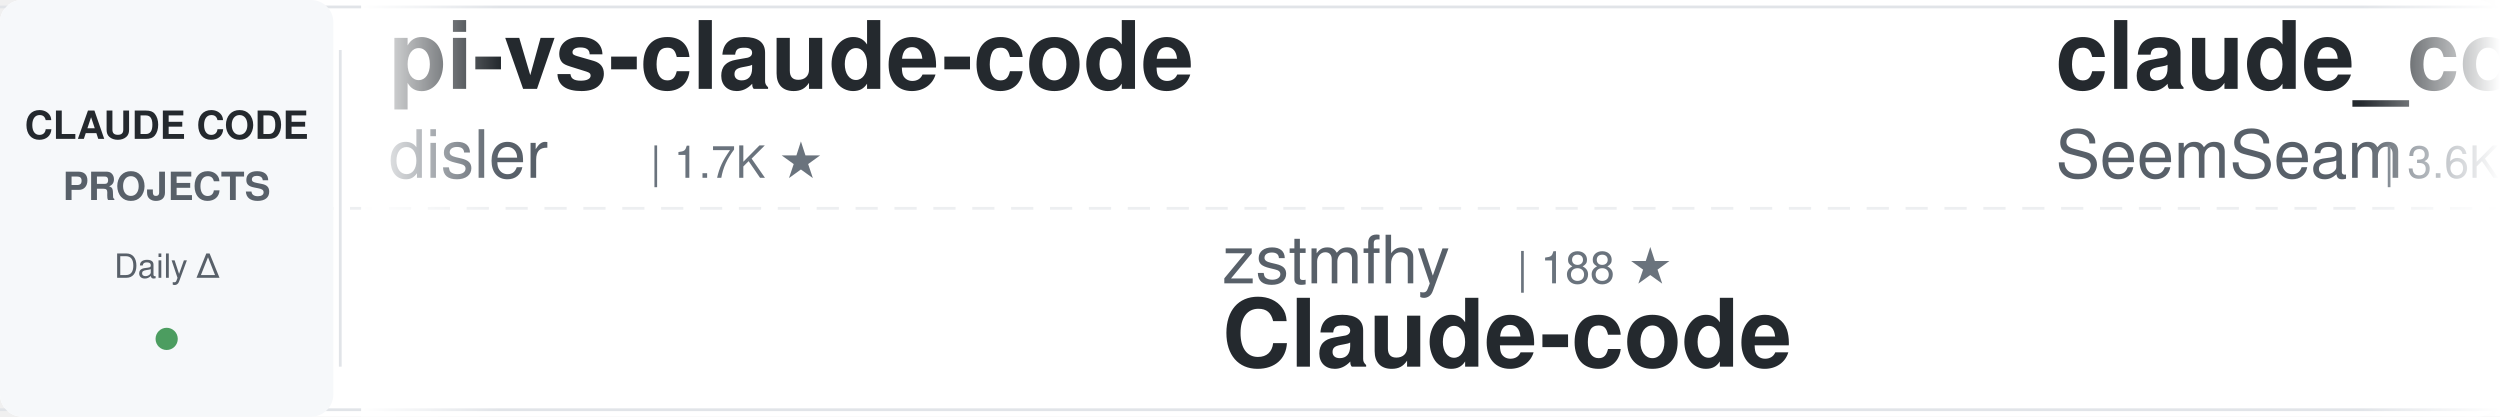
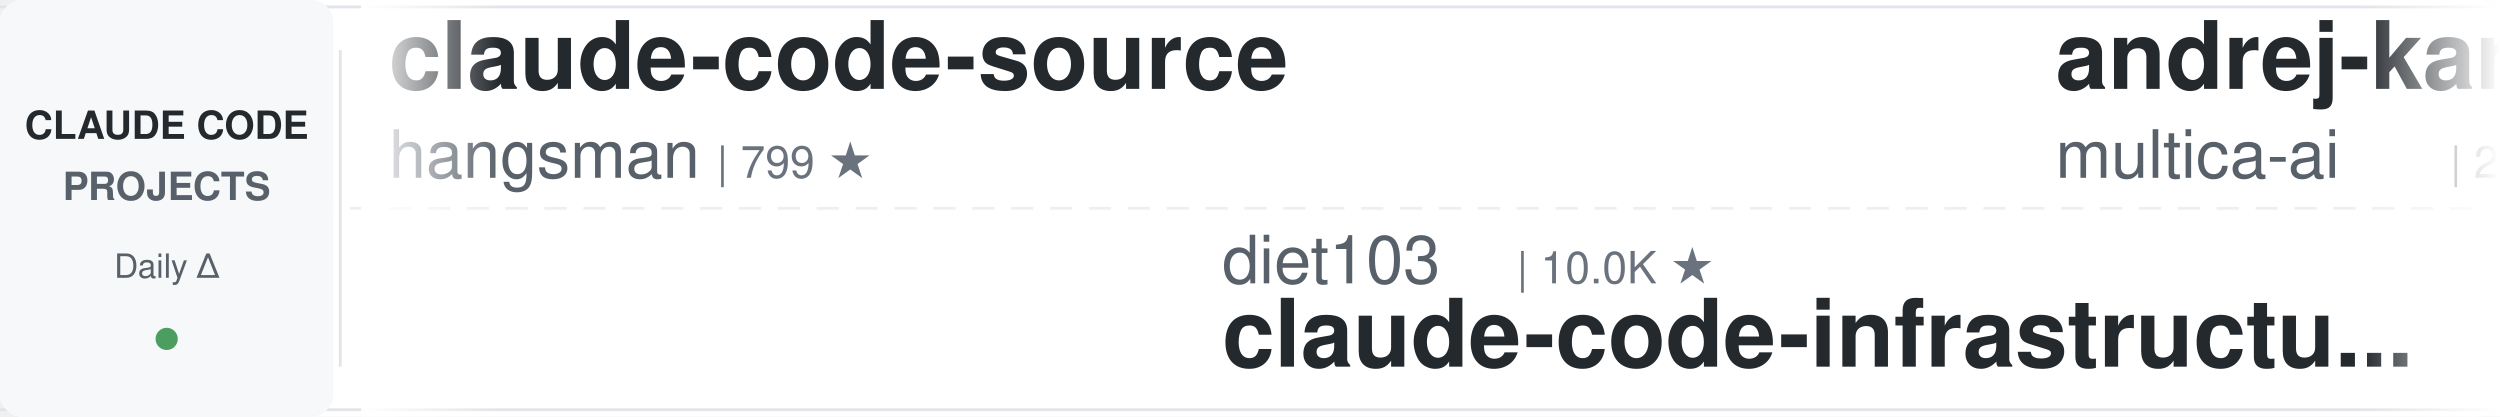
<svg xmlns="http://www.w3.org/2000/svg" width="900" height="150">
  <defs>
    <linearGradient id="awesomeLeftFade" x1="0%" y1="0%" x2="100%" y2="0%">
      <stop offset="0%" style="stop-color:#ffffff;stop-opacity:1" />
      <stop offset="100%" style="stop-color:#ffffff;stop-opacity:0" />
    </linearGradient>
    <linearGradient id="awesomeRightFade" x1="0%" y1="0%" x2="100%" y2="0%">
      <stop offset="0%" style="stop-color:#ffffff;stop-opacity:0" />
      <stop offset="100%" style="stop-color:#ffffff;stop-opacity:1" />
    </linearGradient>
  </defs>
  <rect width="900" height="150" fill="#ffffff" rx="8" />
  <rect x="0" y="2" width="900" height="1" fill="#e1e4e8" />
  <rect x="0" y="147" width="900" height="1" fill="#e1e4e8" />
  <line x1="0" y1="75" x2="900" y2="75" stroke="#e1e4e8" stroke-width="1" stroke-dasharray="8 6" opacity="0.6" />
  <rect x="0" y="0" width="120" height="150" fill="#f6f8fa" rx="8" />
  <text x="60" y="50" font-family="-apple-system, BlinkMacSystemFont, 'Segoe UI', Helvetica, Arial, sans-serif" font-size="14" font-weight="600" fill="#24292e" text-anchor="middle">CLAUDE CODE</text>
  <text x="60" y="72" font-family="-apple-system, BlinkMacSystemFont, 'Segoe UI', Helvetica, Arial, sans-serif" font-size="14" font-weight="600" fill="#586069" text-anchor="middle">PROJECTS</text>
  <text x="60" y="100" font-family="-apple-system, BlinkMacSystemFont, 'Segoe UI', Helvetica, Arial, sans-serif" font-size="12" font-weight="500" fill="#586069" text-anchor="middle">Daily Δ</text>
  <circle cx="60" cy="122" r="4" fill="#22863a" opacity="0.8" />
  <rect x="122" y="18" width="1" height="114" fill="#e1e4e8" />
  <clipPath id="awesomeTickerClip">
    <rect x="130" y="0" width="770" height="150" />
  </clipPath>
  <g clip-path="url(#awesomeTickerClip)">
    <g id="awesomeTickerItems">
      <animateTransform attributeName="transform" attributeType="XML" type="translate" from="0 0" to="-3000 0" dur="54s" repeatCount="indefinite" />
      <g transform="translate(0, 0)">
-         <text x="140" y="32" font-family="-apple-system, BlinkMacSystemFont, 'Segoe UI', Helvetica, Arial, sans-serif" font-size="34" font-weight="600" fill="#24292e">pi-vs-claude-code</text>
-         <text x="140" y="64" font-family="-apple-system, BlinkMacSystemFont, 'Segoe UI', Helvetica, Arial, sans-serif" font-size="24" font-weight="400" fill="#586069">disler</text>
-         <text x="234" y="64" font-family="-apple-system, BlinkMacSystemFont, 'Segoe UI', Helvetica, Arial, sans-serif" font-size="16" font-weight="500" fill="#6a737d">| 1.7K ★</text>
+         <text x="140" y="32" font-family="-apple-system, BlinkMacSystemFont, 'Segoe UI', Helvetica, Arial, sans-serif" font-size="34" font-weight="600" fill="#24292e">claude-code-source</text>
+         <text x="140" y="64" font-family="-apple-system, BlinkMacSystemFont, 'Segoe UI', Helvetica, Arial, sans-serif" font-size="24" font-weight="400" fill="#586069">hangsman</text>
+         <text x="258" y="64" font-family="-apple-system, BlinkMacSystemFont, 'Segoe UI', Helvetica, Arial, sans-serif" font-size="16" font-weight="500" fill="#6a737d">| 799 ★</text>
      </g>
      <g transform="translate(300, 0)">
-         <text x="140" y="102" font-family="-apple-system, BlinkMacSystemFont, 'Segoe UI', Helvetica, Arial, sans-serif" font-size="24" font-weight="400" fill="#586069">zstmfhy</text>
-         <text x="246" y="102" font-family="-apple-system, BlinkMacSystemFont, 'Segoe UI', Helvetica, Arial, sans-serif" font-size="16" font-weight="500" fill="#6a737d">| 188 ★</text>
-         <text x="140" y="132" font-family="-apple-system, BlinkMacSystemFont, 'Segoe UI', Helvetica, Arial, sans-serif" font-size="34" font-weight="600" fill="#24292e">Claude-code</text>
+         <text x="140" y="102" font-family="-apple-system, BlinkMacSystemFont, 'Segoe UI', Helvetica, Arial, sans-serif" font-size="24" font-weight="400" fill="#586069">diet103</text>
+         <text x="246" y="102" font-family="-apple-system, BlinkMacSystemFont, 'Segoe UI', Helvetica, Arial, sans-serif" font-size="16" font-weight="500" fill="#6a737d">| 10.0K ★</text>
+         <text x="140" y="132" font-family="-apple-system, BlinkMacSystemFont, 'Segoe UI', Helvetica, Arial, sans-serif" font-size="34" font-weight="600" fill="#24292e">claude-code-infrastructu...</text>
      </g>
      <g transform="translate(600, 0)">
-         <text x="140" y="32" font-family="-apple-system, BlinkMacSystemFont, 'Segoe UI', Helvetica, Arial, sans-serif" font-size="34" font-weight="600" fill="#24292e">claude_codex_bridge</text>
-         <text x="140" y="64" font-family="-apple-system, BlinkMacSystemFont, 'Segoe UI', Helvetica, Arial, sans-serif" font-size="24" font-weight="400" fill="#586069">SeemSeam</text>
-         <text x="258" y="64" font-family="-apple-system, BlinkMacSystemFont, 'Segoe UI', Helvetica, Arial, sans-serif" font-size="16" font-weight="500" fill="#6a737d">| 3.6K ★</text>
+         <text x="140" y="32" font-family="-apple-system, BlinkMacSystemFont, 'Segoe UI', Helvetica, Arial, sans-serif" font-size="34" font-weight="600" fill="#24292e">andrej-karpathy-skills</text>
+         <text x="140" y="64" font-family="-apple-system, BlinkMacSystemFont, 'Segoe UI', Helvetica, Arial, sans-serif" font-size="24" font-weight="400" fill="#586069">multica-ai</text>
+         <text x="282" y="64" font-family="-apple-system, BlinkMacSystemFont, 'Segoe UI', Helvetica, Arial, sans-serif" font-size="16" font-weight="500" fill="#6a737d">| 226.9K ★</text>
+         <text x="377" y="64" font-family="-apple-system, BlinkMacSystemFont, 'Segoe UI', Helvetica, Arial, sans-serif" font-size="16" font-weight="500" fill="#22863a"> +57</text>
      </g>
      <g transform="translate(900, 0)">
-         <text x="140" y="102" font-family="-apple-system, BlinkMacSystemFont, 'Segoe UI', Helvetica, Arial, sans-serif" font-size="24" font-weight="400" fill="#586069">Windy3f3f3f3f</text>
-         <text x="318" y="102" font-family="-apple-system, BlinkMacSystemFont, 'Segoe UI', Helvetica, Arial, sans-serif" font-size="16" font-weight="500" fill="#6a737d">| 2.8K ★</text>
-         <text x="140" y="132" font-family="-apple-system, BlinkMacSystemFont, 'Segoe UI', Helvetica, Arial, sans-serif" font-size="34" font-weight="600" fill="#24292e">claude-code-from-scratch</text>
+         <text x="140" y="102" font-family="-apple-system, BlinkMacSystemFont, 'Segoe UI', Helvetica, Arial, sans-serif" font-size="24" font-weight="400" fill="#586069">OrcaWhisper</text>
+         <text x="294" y="102" font-family="-apple-system, BlinkMacSystemFont, 'Segoe UI', Helvetica, Arial, sans-serif" font-size="16" font-weight="500" fill="#6a737d">| 106 ★</text>
+         <text x="140" y="132" font-family="-apple-system, BlinkMacSystemFont, 'Segoe UI', Helvetica, Arial, sans-serif" font-size="34" font-weight="600" fill="#24292e">Claude-Code</text>
      </g>
      <g transform="translate(1200, 0)">
-         <text x="140" y="32" font-family="-apple-system, BlinkMacSystemFont, 'Segoe UI', Helvetica, Arial, sans-serif" font-size="34" font-weight="600" fill="#24292e">claude-code-source-build</text>
-         <text x="140" y="64" font-family="-apple-system, BlinkMacSystemFont, 'Segoe UI', Helvetica, Arial, sans-serif" font-size="24" font-weight="400" fill="#586069">andrew-kramer-inno</text>
-         <text x="378" y="64" font-family="-apple-system, BlinkMacSystemFont, 'Segoe UI', Helvetica, Arial, sans-serif" font-size="16" font-weight="500" fill="#6a737d">| 594 ★</text>
+         <text x="140" y="32" font-family="-apple-system, BlinkMacSystemFont, 'Segoe UI', Helvetica, Arial, sans-serif" font-size="34" font-weight="600" fill="#24292e">Open-ClaudeCode</text>
+         <text x="140" y="64" font-family="-apple-system, BlinkMacSystemFont, 'Segoe UI', Helvetica, Arial, sans-serif" font-size="24" font-weight="400" fill="#586069">LING71671</text>
+         <text x="270" y="64" font-family="-apple-system, BlinkMacSystemFont, 'Segoe UI', Helvetica, Arial, sans-serif" font-size="16" font-weight="500" fill="#6a737d">| 975 ★</text>
+         <text x="338" y="64" font-family="-apple-system, BlinkMacSystemFont, 'Segoe UI', Helvetica, Arial, sans-serif" font-size="16" font-weight="500" fill="#cb2431"> -1</text>
      </g>
      <g transform="translate(1500, 0)">
-         <text x="140" y="102" font-family="-apple-system, BlinkMacSystemFont, 'Segoe UI', Helvetica, Arial, sans-serif" font-size="24" font-weight="400" fill="#586069">kodu-ai</text>
-         <text x="246" y="102" font-family="-apple-system, BlinkMacSystemFont, 'Segoe UI', Helvetica, Arial, sans-serif" font-size="16" font-weight="500" fill="#6a737d">| 5.2K ★</text>
-         <text x="140" y="132" font-family="-apple-system, BlinkMacSystemFont, 'Segoe UI', Helvetica, Arial, sans-serif" font-size="34" font-weight="600" fill="#24292e">claude-coder</text>
+         <text x="140" y="102" font-family="-apple-system, BlinkMacSystemFont, 'Segoe UI', Helvetica, Arial, sans-serif" font-size="24" font-weight="400" fill="#586069">sugyan</text>
+         <text x="234" y="102" font-family="-apple-system, BlinkMacSystemFont, 'Segoe UI', Helvetica, Arial, sans-serif" font-size="16" font-weight="500" fill="#6a737d">| 1.1K ★</text>
+         <text x="140" y="132" font-family="-apple-system, BlinkMacSystemFont, 'Segoe UI', Helvetica, Arial, sans-serif" font-size="34" font-weight="600" fill="#24292e">claude-code-webui</text>
      </g>
      <g transform="translate(1800, 0)">
-         <text x="140" y="32" font-family="-apple-system, BlinkMacSystemFont, 'Segoe UI', Helvetica, Arial, sans-serif" font-size="34" font-weight="600" fill="#24292e">claude-code-guide</text>
-         <text x="140" y="64" font-family="-apple-system, BlinkMacSystemFont, 'Segoe UI', Helvetica, Arial, sans-serif" font-size="24" font-weight="400" fill="#586069">Cranot</text>
-         <text x="234" y="64" font-family="-apple-system, BlinkMacSystemFont, 'Segoe UI', Helvetica, Arial, sans-serif" font-size="16" font-weight="500" fill="#6a737d">| 2.9K ★</text>
+         <text x="140" y="32" font-family="-apple-system, BlinkMacSystemFont, 'Segoe UI', Helvetica, Arial, sans-serif" font-size="34" font-weight="600" fill="#24292e">Claude-Code-Usage-Monito...</text>
+         <text x="140" y="64" font-family="-apple-system, BlinkMacSystemFont, 'Segoe UI', Helvetica, Arial, sans-serif" font-size="24" font-weight="400" fill="#586069">Maciek-roboblog</text>
+         <text x="342" y="64" font-family="-apple-system, BlinkMacSystemFont, 'Segoe UI', Helvetica, Arial, sans-serif" font-size="16" font-weight="500" fill="#6a737d">| 8.8K ★</text>
      </g>
      <g transform="translate(2100, 0)">
-         <text x="140" y="102" font-family="-apple-system, BlinkMacSystemFont, 'Segoe UI', Helvetica, Arial, sans-serif" font-size="24" font-weight="400" fill="#586069">VILA-Lab</text>
-         <text x="258" y="102" font-family="-apple-system, BlinkMacSystemFont, 'Segoe UI', Helvetica, Arial, sans-serif" font-size="16" font-weight="500" fill="#6a737d">| 2.2K ★</text>
-         <text x="140" y="132" font-family="-apple-system, BlinkMacSystemFont, 'Segoe UI', Helvetica, Arial, sans-serif" font-size="34" font-weight="600" fill="#24292e">Dive-into-Claude-Code</text>
+         <text x="140" y="102" font-family="-apple-system, BlinkMacSystemFont, 'Segoe UI', Helvetica, Arial, sans-serif" font-size="24" font-weight="400" fill="#586069">lintsinghua</text>
+         <text x="294" y="102" font-family="-apple-system, BlinkMacSystemFont, 'Segoe UI', Helvetica, Arial, sans-serif" font-size="16" font-weight="500" fill="#6a737d">| 4.3K ★</text>
+         <text x="140" y="132" font-family="-apple-system, BlinkMacSystemFont, 'Segoe UI', Helvetica, Arial, sans-serif" font-size="34" font-weight="600" fill="#24292e">claude-code-book</text>
      </g>
      <g transform="translate(2400, 0)">
-         <text x="140" y="32" font-family="-apple-system, BlinkMacSystemFont, 'Segoe UI', Helvetica, Arial, sans-serif" font-size="34" font-weight="600" fill="#24292e">claude-code-reverse</text>
-         <text x="140" y="64" font-family="-apple-system, BlinkMacSystemFont, 'Segoe UI', Helvetica, Arial, sans-serif" font-size="24" font-weight="400" fill="#586069">Yuyz0112</text>
-         <text x="258" y="64" font-family="-apple-system, BlinkMacSystemFont, 'Segoe UI', Helvetica, Arial, sans-serif" font-size="16" font-weight="500" fill="#6a737d">| 2.4K ★</text>
+         <text x="140" y="32" font-family="-apple-system, BlinkMacSystemFont, 'Segoe UI', Helvetica, Arial, sans-serif" font-size="34" font-weight="600" fill="#24292e">claude_code_src</text>
+         <text x="140" y="64" font-family="-apple-system, BlinkMacSystemFont, 'Segoe UI', Helvetica, Arial, sans-serif" font-size="24" font-weight="400" fill="#586069">ponponon</text>
+         <text x="258" y="64" font-family="-apple-system, BlinkMacSystemFont, 'Segoe UI', Helvetica, Arial, sans-serif" font-size="16" font-weight="500" fill="#6a737d">| 2.3K ★</text>
      </g>
      <g transform="translate(2700, 0)">
-         <text x="140" y="102" font-family="-apple-system, BlinkMacSystemFont, 'Segoe UI', Helvetica, Arial, sans-serif" font-size="24" font-weight="400" fill="#586069">ding113</text>
-         <text x="246" y="102" font-family="-apple-system, BlinkMacSystemFont, 'Segoe UI', Helvetica, Arial, sans-serif" font-size="16" font-weight="500" fill="#6a737d">| 3.4K ★</text>
-         <text x="140" y="132" font-family="-apple-system, BlinkMacSystemFont, 'Segoe UI', Helvetica, Arial, sans-serif" font-size="34" font-weight="600" fill="#24292e">claude-code-hub</text>
+         <text x="140" y="102" font-family="-apple-system, BlinkMacSystemFont, 'Segoe UI', Helvetica, Arial, sans-serif" font-size="24" font-weight="400" fill="#586069">shareAI-lab</text>
+         <text x="294" y="102" font-family="-apple-system, BlinkMacSystemFont, 'Segoe UI', Helvetica, Arial, sans-serif" font-size="16" font-weight="500" fill="#6a737d">| 79.6K ★</text>
+         <text x="380" y="102" font-family="-apple-system, BlinkMacSystemFont, 'Segoe UI', Helvetica, Arial, sans-serif" font-size="16" font-weight="500" fill="#22863a"> +4</text>
+         <text x="140" y="132" font-family="-apple-system, BlinkMacSystemFont, 'Segoe UI', Helvetica, Arial, sans-serif" font-size="34" font-weight="600" fill="#24292e">learn-claude-code</text>
      </g>
      <g transform="translate(3000, 0)">
-         <text x="140" y="32" font-family="-apple-system, BlinkMacSystemFont, 'Segoe UI', Helvetica, Arial, sans-serif" font-size="34" font-weight="600" fill="#24292e">pi-vs-claude-code</text>
-         <text x="140" y="64" font-family="-apple-system, BlinkMacSystemFont, 'Segoe UI', Helvetica, Arial, sans-serif" font-size="24" font-weight="400" fill="#586069">disler</text>
-         <text x="234" y="64" font-family="-apple-system, BlinkMacSystemFont, 'Segoe UI', Helvetica, Arial, sans-serif" font-size="16" font-weight="500" fill="#6a737d">| 1.7K ★</text>
+         <text x="140" y="32" font-family="-apple-system, BlinkMacSystemFont, 'Segoe UI', Helvetica, Arial, sans-serif" font-size="34" font-weight="600" fill="#24292e">claude-code-source</text>
+         <text x="140" y="64" font-family="-apple-system, BlinkMacSystemFont, 'Segoe UI', Helvetica, Arial, sans-serif" font-size="24" font-weight="400" fill="#586069">hangsman</text>
+         <text x="258" y="64" font-family="-apple-system, BlinkMacSystemFont, 'Segoe UI', Helvetica, Arial, sans-serif" font-size="16" font-weight="500" fill="#6a737d">| 799 ★</text>
      </g>
      <g transform="translate(3300, 0)">
-         <text x="140" y="102" font-family="-apple-system, BlinkMacSystemFont, 'Segoe UI', Helvetica, Arial, sans-serif" font-size="24" font-weight="400" fill="#586069">zstmfhy</text>
-         <text x="246" y="102" font-family="-apple-system, BlinkMacSystemFont, 'Segoe UI', Helvetica, Arial, sans-serif" font-size="16" font-weight="500" fill="#6a737d">| 188 ★</text>
-         <text x="140" y="132" font-family="-apple-system, BlinkMacSystemFont, 'Segoe UI', Helvetica, Arial, sans-serif" font-size="34" font-weight="600" fill="#24292e">Claude-code</text>
+         <text x="140" y="102" font-family="-apple-system, BlinkMacSystemFont, 'Segoe UI', Helvetica, Arial, sans-serif" font-size="24" font-weight="400" fill="#586069">diet103</text>
+         <text x="246" y="102" font-family="-apple-system, BlinkMacSystemFont, 'Segoe UI', Helvetica, Arial, sans-serif" font-size="16" font-weight="500" fill="#6a737d">| 10.0K ★</text>
+         <text x="140" y="132" font-family="-apple-system, BlinkMacSystemFont, 'Segoe UI', Helvetica, Arial, sans-serif" font-size="34" font-weight="600" fill="#24292e">claude-code-infrastructu...</text>
      </g>
      <g transform="translate(3600, 0)">
-         <text x="140" y="32" font-family="-apple-system, BlinkMacSystemFont, 'Segoe UI', Helvetica, Arial, sans-serif" font-size="34" font-weight="600" fill="#24292e">claude_codex_bridge</text>
-         <text x="140" y="64" font-family="-apple-system, BlinkMacSystemFont, 'Segoe UI', Helvetica, Arial, sans-serif" font-size="24" font-weight="400" fill="#586069">SeemSeam</text>
-         <text x="258" y="64" font-family="-apple-system, BlinkMacSystemFont, 'Segoe UI', Helvetica, Arial, sans-serif" font-size="16" font-weight="500" fill="#6a737d">| 3.6K ★</text>
+         <text x="140" y="32" font-family="-apple-system, BlinkMacSystemFont, 'Segoe UI', Helvetica, Arial, sans-serif" font-size="34" font-weight="600" fill="#24292e">andrej-karpathy-skills</text>
+         <text x="140" y="64" font-family="-apple-system, BlinkMacSystemFont, 'Segoe UI', Helvetica, Arial, sans-serif" font-size="24" font-weight="400" fill="#586069">multica-ai</text>
+         <text x="282" y="64" font-family="-apple-system, BlinkMacSystemFont, 'Segoe UI', Helvetica, Arial, sans-serif" font-size="16" font-weight="500" fill="#6a737d">| 226.9K ★</text>
+         <text x="377" y="64" font-family="-apple-system, BlinkMacSystemFont, 'Segoe UI', Helvetica, Arial, sans-serif" font-size="16" font-weight="500" fill="#22863a"> +57</text>
      </g>
      <g transform="translate(3900, 0)">
-         <text x="140" y="102" font-family="-apple-system, BlinkMacSystemFont, 'Segoe UI', Helvetica, Arial, sans-serif" font-size="24" font-weight="400" fill="#586069">Windy3f3f3f3f</text>
-         <text x="318" y="102" font-family="-apple-system, BlinkMacSystemFont, 'Segoe UI', Helvetica, Arial, sans-serif" font-size="16" font-weight="500" fill="#6a737d">| 2.8K ★</text>
-         <text x="140" y="132" font-family="-apple-system, BlinkMacSystemFont, 'Segoe UI', Helvetica, Arial, sans-serif" font-size="34" font-weight="600" fill="#24292e">claude-code-from-scratch</text>
+         <text x="140" y="102" font-family="-apple-system, BlinkMacSystemFont, 'Segoe UI', Helvetica, Arial, sans-serif" font-size="24" font-weight="400" fill="#586069">OrcaWhisper</text>
+         <text x="294" y="102" font-family="-apple-system, BlinkMacSystemFont, 'Segoe UI', Helvetica, Arial, sans-serif" font-size="16" font-weight="500" fill="#6a737d">| 106 ★</text>
+         <text x="140" y="132" font-family="-apple-system, BlinkMacSystemFont, 'Segoe UI', Helvetica, Arial, sans-serif" font-size="34" font-weight="600" fill="#24292e">Claude-Code</text>
      </g>
    </g>
  </g>
  <rect x="130" y="0" width="50" height="150" fill="url(#awesomeLeftFade)" />
  <rect x="850" y="0" width="50" height="150" fill="url(#awesomeRightFade)" />
</svg>
